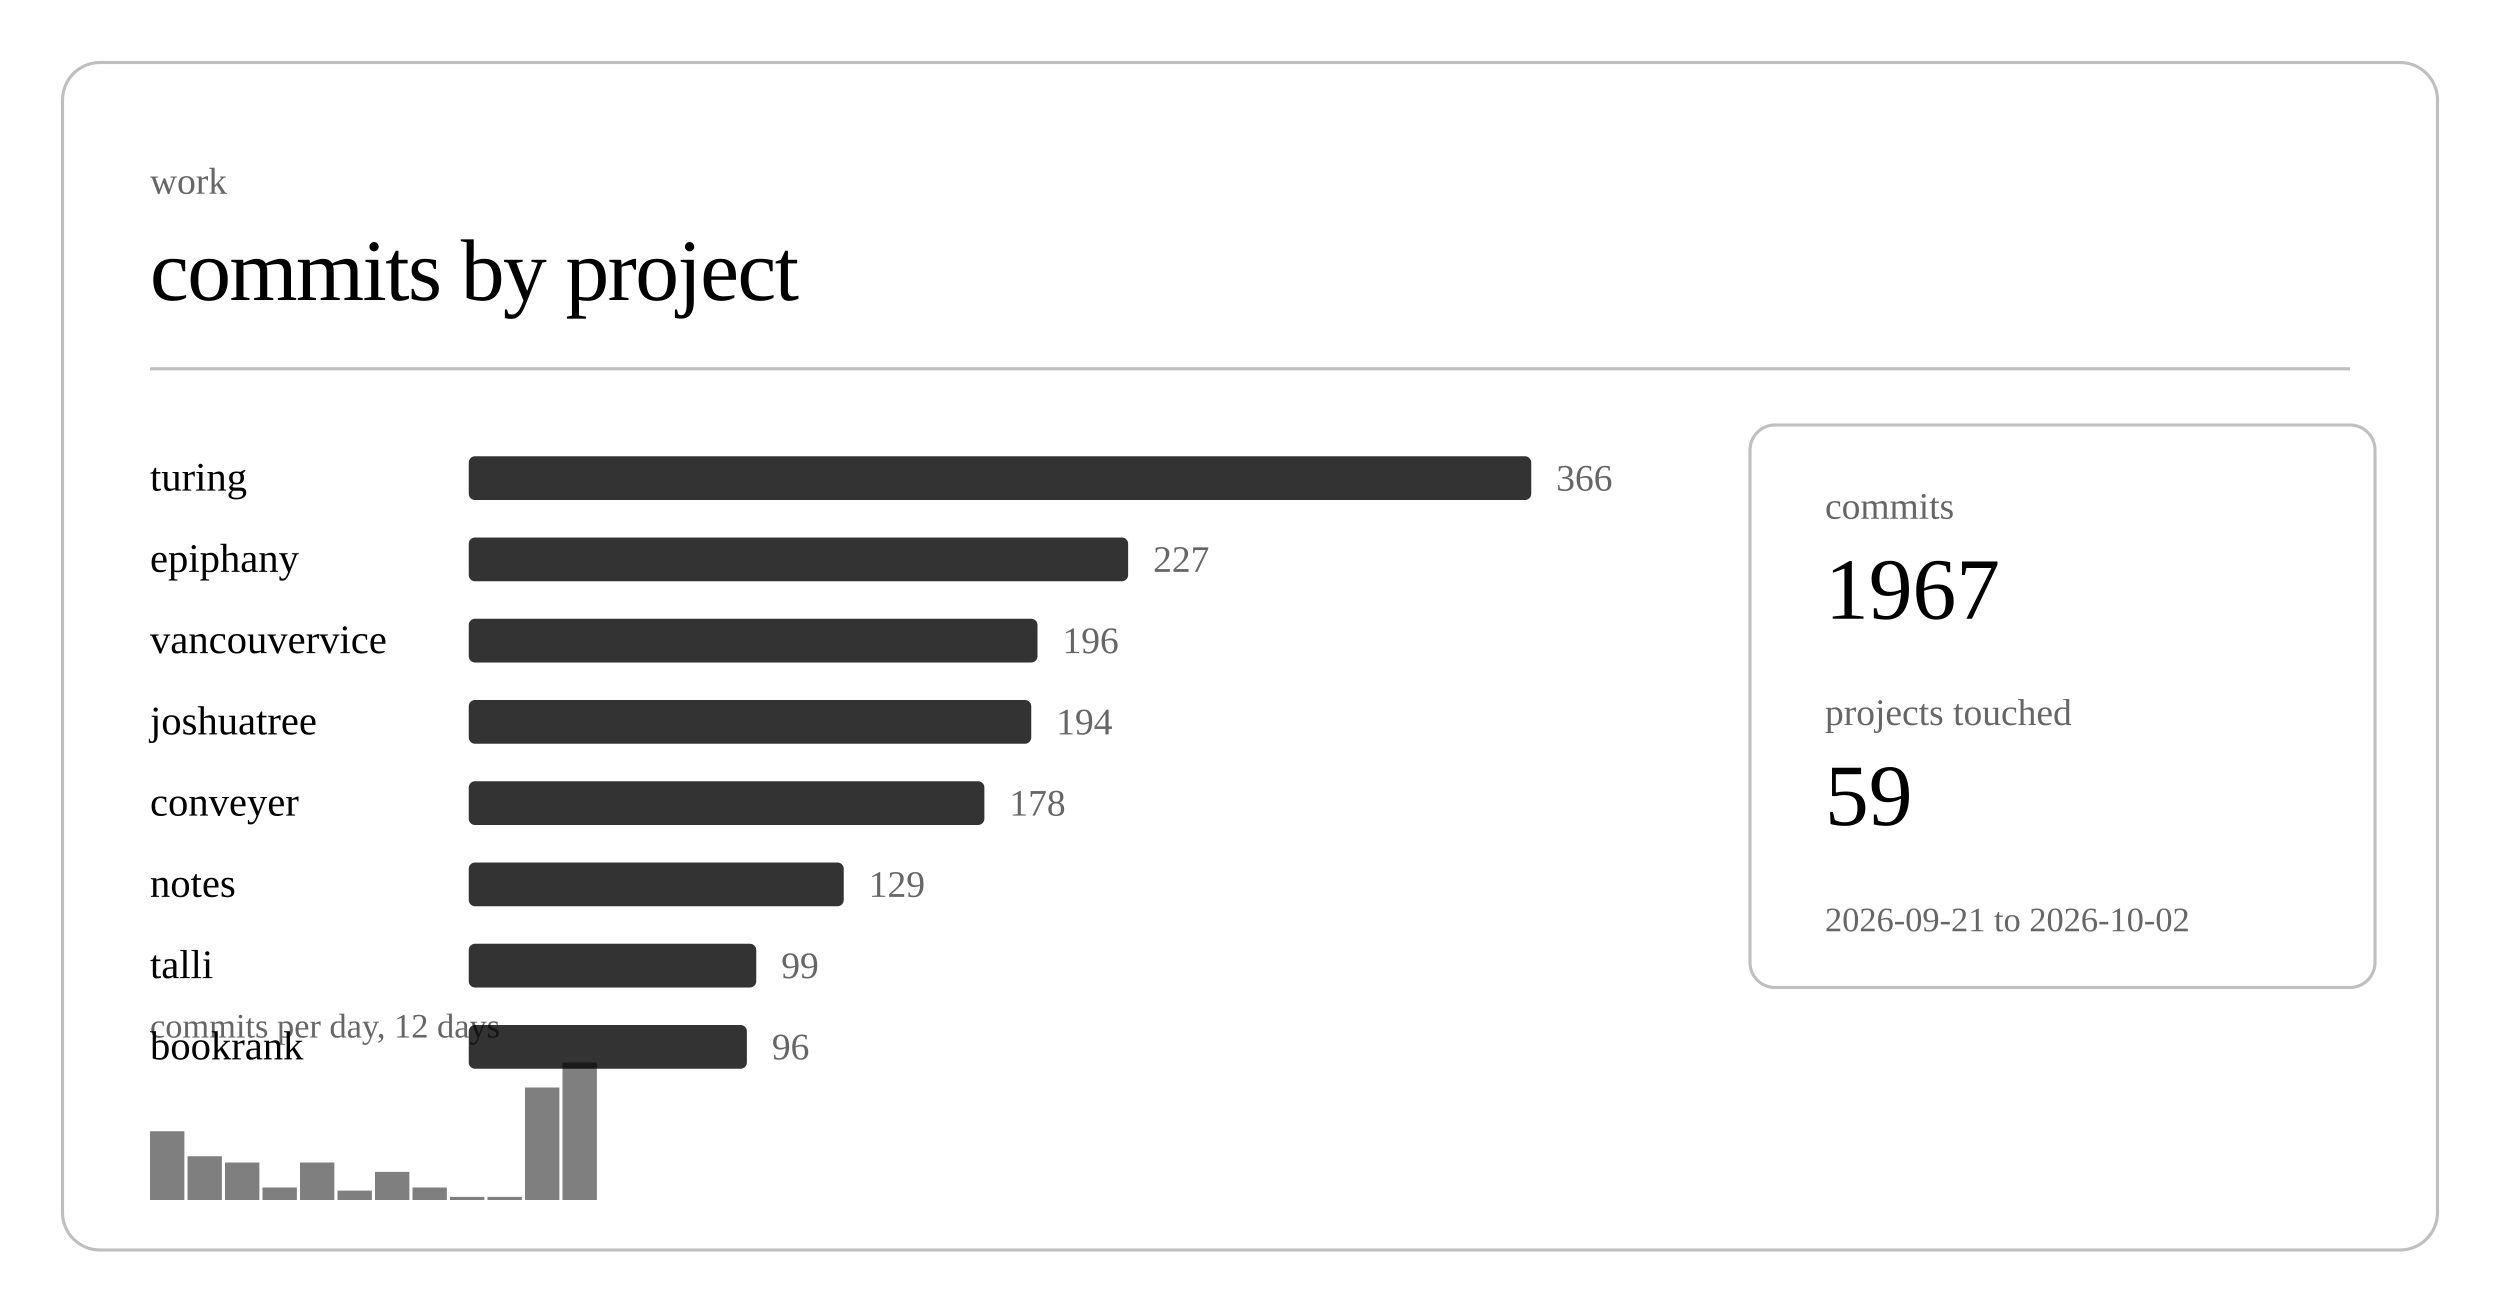
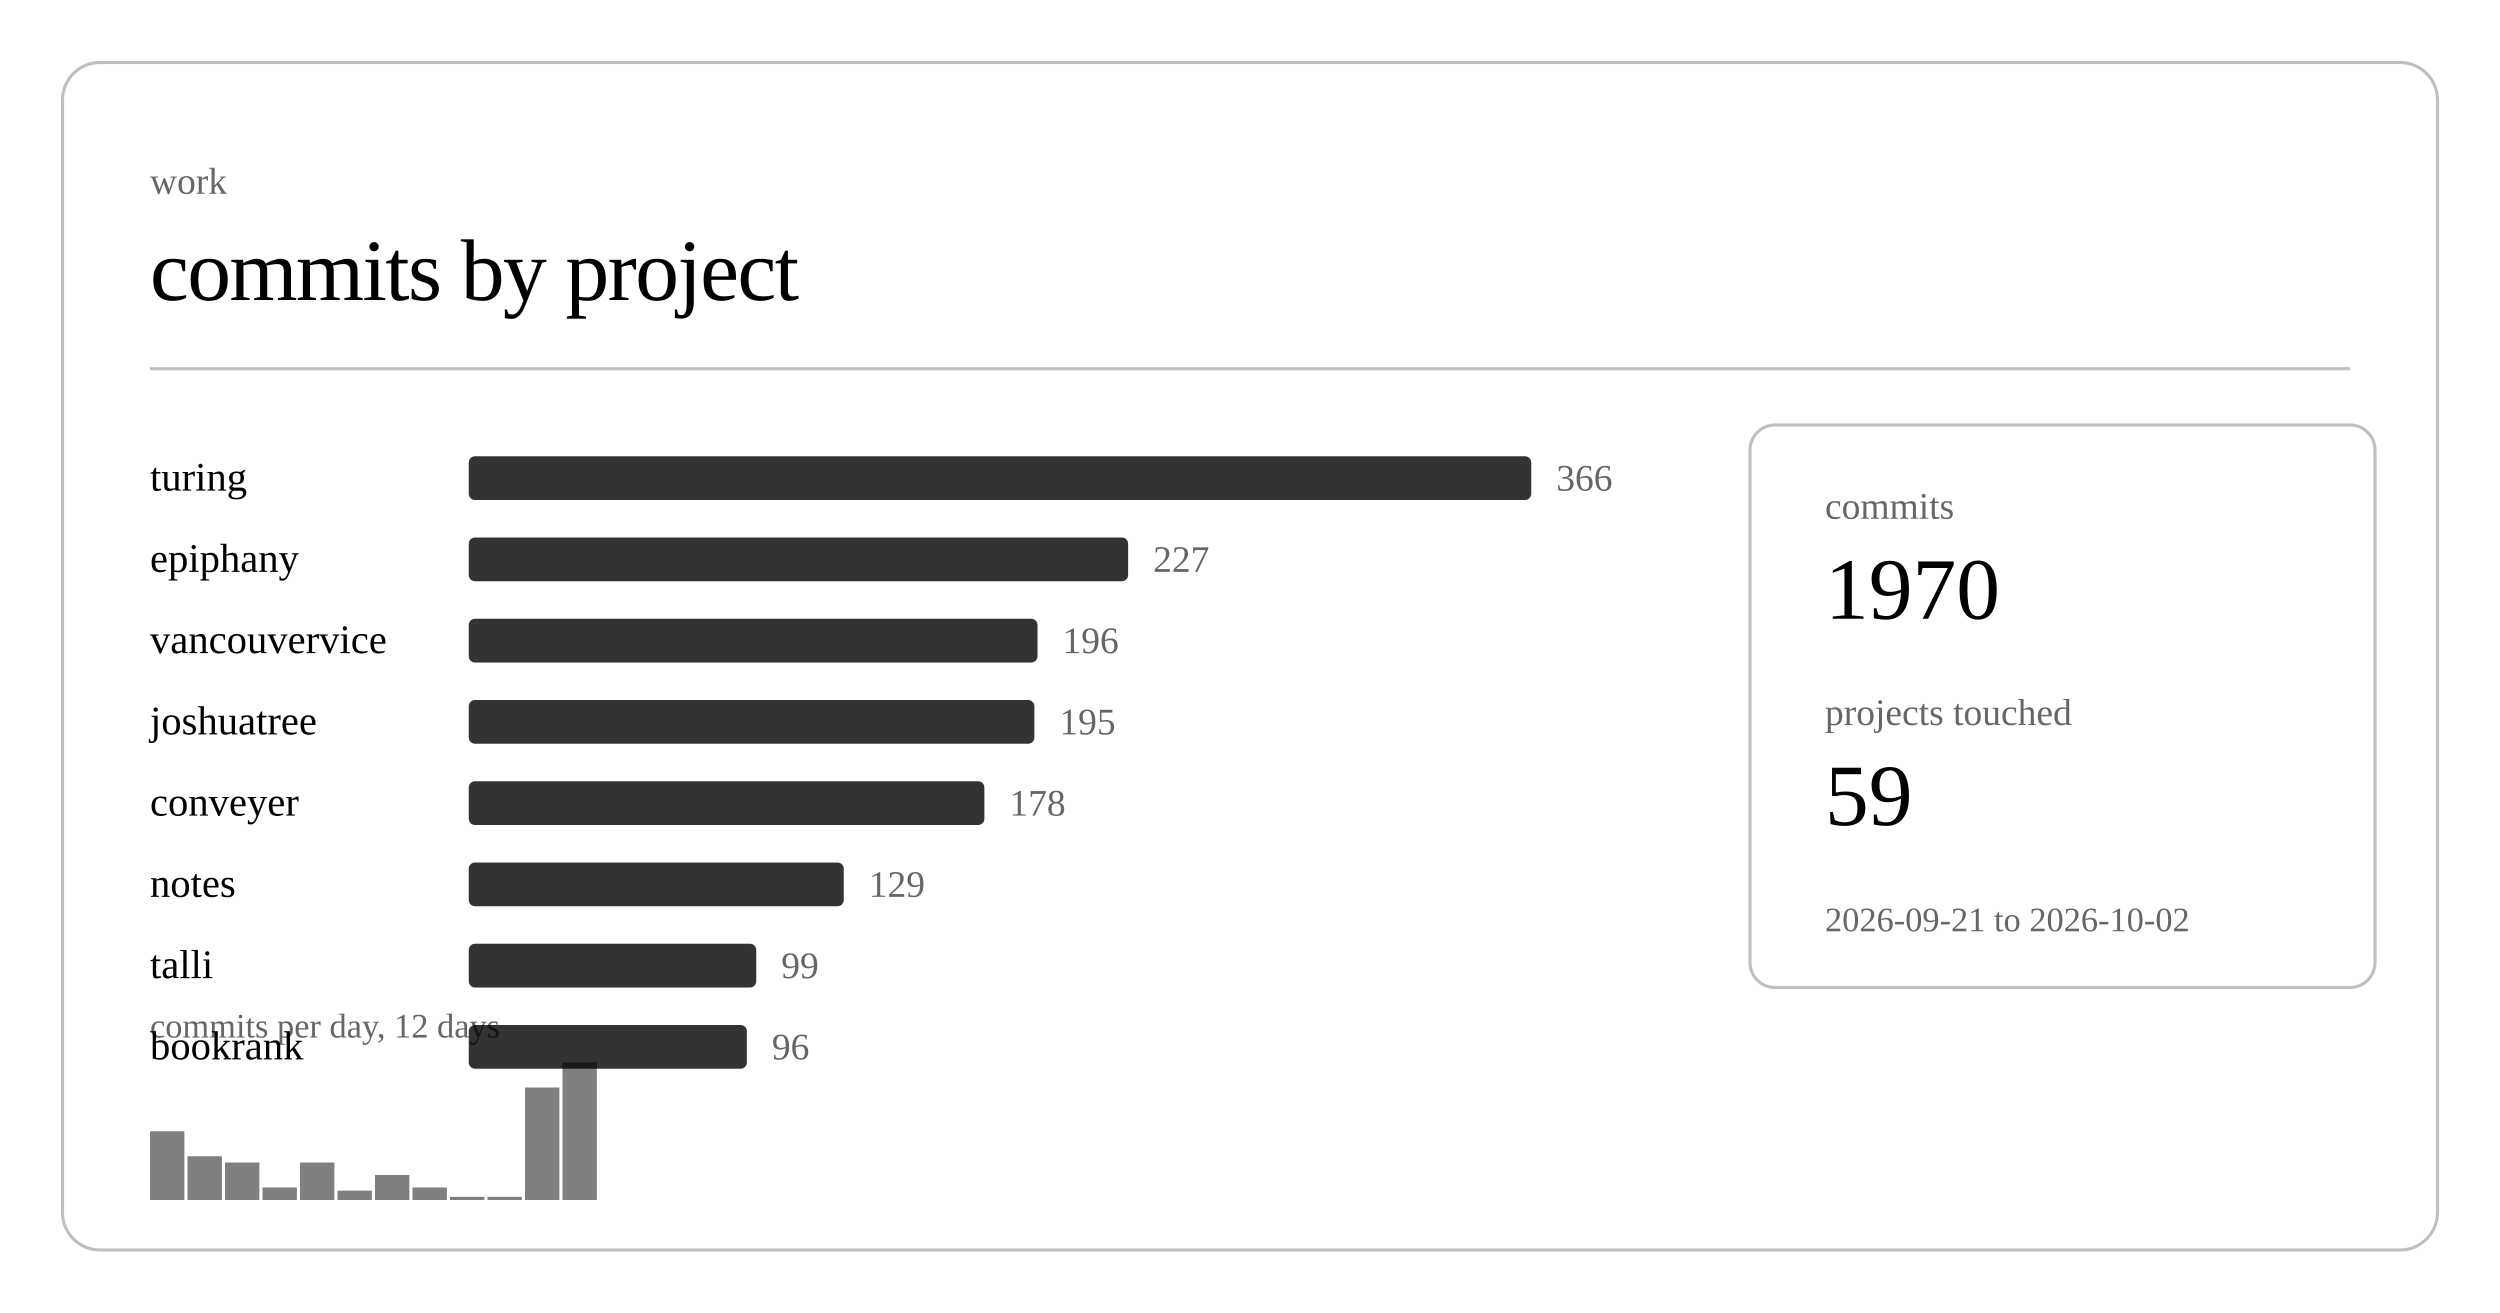
<svg xmlns="http://www.w3.org/2000/svg" class="post-header-svg" viewBox="0 0 800 420" width="800" height="420">
  <rect x="20" y="20" width="760" height="380" rx="12" ry="12" fill="none" stroke="currentColor" stroke-width="1" opacity="0.25" />
  <text fill="currentColor" x="48" y="62" font-size="12" opacity="0.6">work</text>
  <text fill="currentColor" x="48" y="96" font-size="28" font-weight="300" letter-spacing="-0.5">commits by project</text>
  <line stroke="currentColor" x1="48" y1="118" x2="752" y2="118" stroke-width="1" opacity="0.25" />
  <a href="https://github.com/nulljosh/turing">
    <text fill="currentColor" x="48" y="157" font-size="13">turing</text>
  </a>
  <rect x="150" y="146" width="340" height="14" rx="2" fill="currentColor" opacity="0.8" />
  <text fill="currentColor" x="498" y="157" font-size="12" opacity="0.6">366</text>
  <a href="https://github.com/nulljosh/epiphany">
    <text fill="currentColor" x="48" y="183" font-size="13">epiphany</text>
  </a>
  <rect x="150" y="172" width="211" height="14" rx="2" fill="currentColor" opacity="0.8" />
  <text fill="currentColor" x="369" y="183" font-size="12" opacity="0.6">227</text>
  <a href="https://github.com/nulljosh/vancouvervice">
    <text fill="currentColor" x="48" y="209" font-size="13">vancouvervice</text>
  </a>
  <rect x="150" y="198" width="182" height="14" rx="2" fill="currentColor" opacity="0.8" />
  <text fill="currentColor" x="340" y="209" font-size="12" opacity="0.6">196</text>
  <a href="https://github.com/nulljosh/joshuatree">
    <text fill="currentColor" x="48" y="235" font-size="13">joshuatree</text>
  </a>
-   <rect x="150" y="224" width="180" height="14" rx="2" fill="currentColor" opacity="0.8" />
-   <text fill="currentColor" x="338" y="235" font-size="12" opacity="0.6">194</text>
+   <rect x="150" y="224" width="181" height="14" rx="2" fill="currentColor" opacity="0.8" />
+   <text fill="currentColor" x="339" y="235" font-size="12" opacity="0.6">195</text>
  <a href="https://github.com/nulljosh/conveyer">
    <text fill="currentColor" x="48" y="261" font-size="13">conveyer</text>
  </a>
  <rect x="150" y="250" width="165" height="14" rx="2" fill="currentColor" opacity="0.8" />
  <text fill="currentColor" x="323" y="261" font-size="12" opacity="0.6">178</text>
  <a href="https://github.com/nulljosh/notes">
    <text fill="currentColor" x="48" y="287" font-size="13">notes</text>
  </a>
  <rect x="150" y="276" width="120" height="14" rx="2" fill="currentColor" opacity="0.8" />
  <text fill="currentColor" x="278" y="287" font-size="12" opacity="0.6">129</text>
  <a href="https://github.com/nulljosh/talli">
    <text fill="currentColor" x="48" y="313" font-size="13">talli</text>
  </a>
  <rect x="150" y="302" width="92" height="14" rx="2" fill="currentColor" opacity="0.8" />
  <text fill="currentColor" x="250" y="313" font-size="12" opacity="0.6">99</text>
  <a href="https://github.com/nulljosh/bookrank">
    <text fill="currentColor" x="48" y="339" font-size="13">bookrank</text>
  </a>
  <rect x="150" y="328" width="89" height="14" rx="2" fill="currentColor" opacity="0.8" />
  <text fill="currentColor" x="247" y="339" font-size="12" opacity="0.6">96</text>
  <rect x="48.0" y="362" width="11.0" height="22" fill="currentColor" opacity="0.5" />
  <rect x="60.0" y="370" width="11.0" height="14" fill="currentColor" opacity="0.5" />
  <rect x="72.0" y="372" width="11.0" height="12" fill="currentColor" opacity="0.5" />
  <rect x="84.0" y="380" width="11.0" height="4" fill="currentColor" opacity="0.5" />
  <rect x="96.0" y="372" width="11.0" height="12" fill="currentColor" opacity="0.5" />
  <rect x="108.0" y="381" width="11.0" height="3" fill="currentColor" opacity="0.5" />
-   <rect x="120.0" y="375" width="11.0" height="9" fill="currentColor" opacity="0.5" />
+   <rect x="120.0" y="376" width="11.0" height="8" fill="currentColor" opacity="0.5" />
  <rect x="132.0" y="380" width="11.0" height="4" fill="currentColor" opacity="0.5" />
  <rect x="144.0" y="383" width="11.0" height="1" fill="currentColor" opacity="0.5" />
  <rect x="156.0" y="383" width="11.0" height="1" fill="currentColor" opacity="0.5" />
  <rect x="168.0" y="348" width="11.0" height="36" fill="currentColor" opacity="0.5" />
  <rect x="180.0" y="340" width="11.0" height="44" fill="currentColor" opacity="0.5" />
  <text fill="currentColor" x="48" y="332" font-size="11" opacity="0.6">commits per day, 12 days</text>
  <rect x="560" y="136" width="200" height="180" rx="8" ry="8" fill="none" stroke="currentColor" stroke-width="1" opacity="0.25" />
  <text fill="currentColor" x="584" y="166" font-size="12" opacity="0.6">commits</text>
-   <text fill="currentColor" x="584" y="198" font-size="28" font-weight="500">1967</text>
+   <text fill="currentColor" x="584" y="198" font-size="28" font-weight="500">1970</text>
  <text fill="currentColor" x="584" y="232" font-size="12" opacity="0.6">projects touched</text>
  <text fill="currentColor" x="584" y="264" font-size="28" font-weight="500">59</text>
  <text fill="currentColor" x="584" y="298" font-size="11" opacity="0.6">2026-09-21 to 2026-10-02</text>
</svg>
